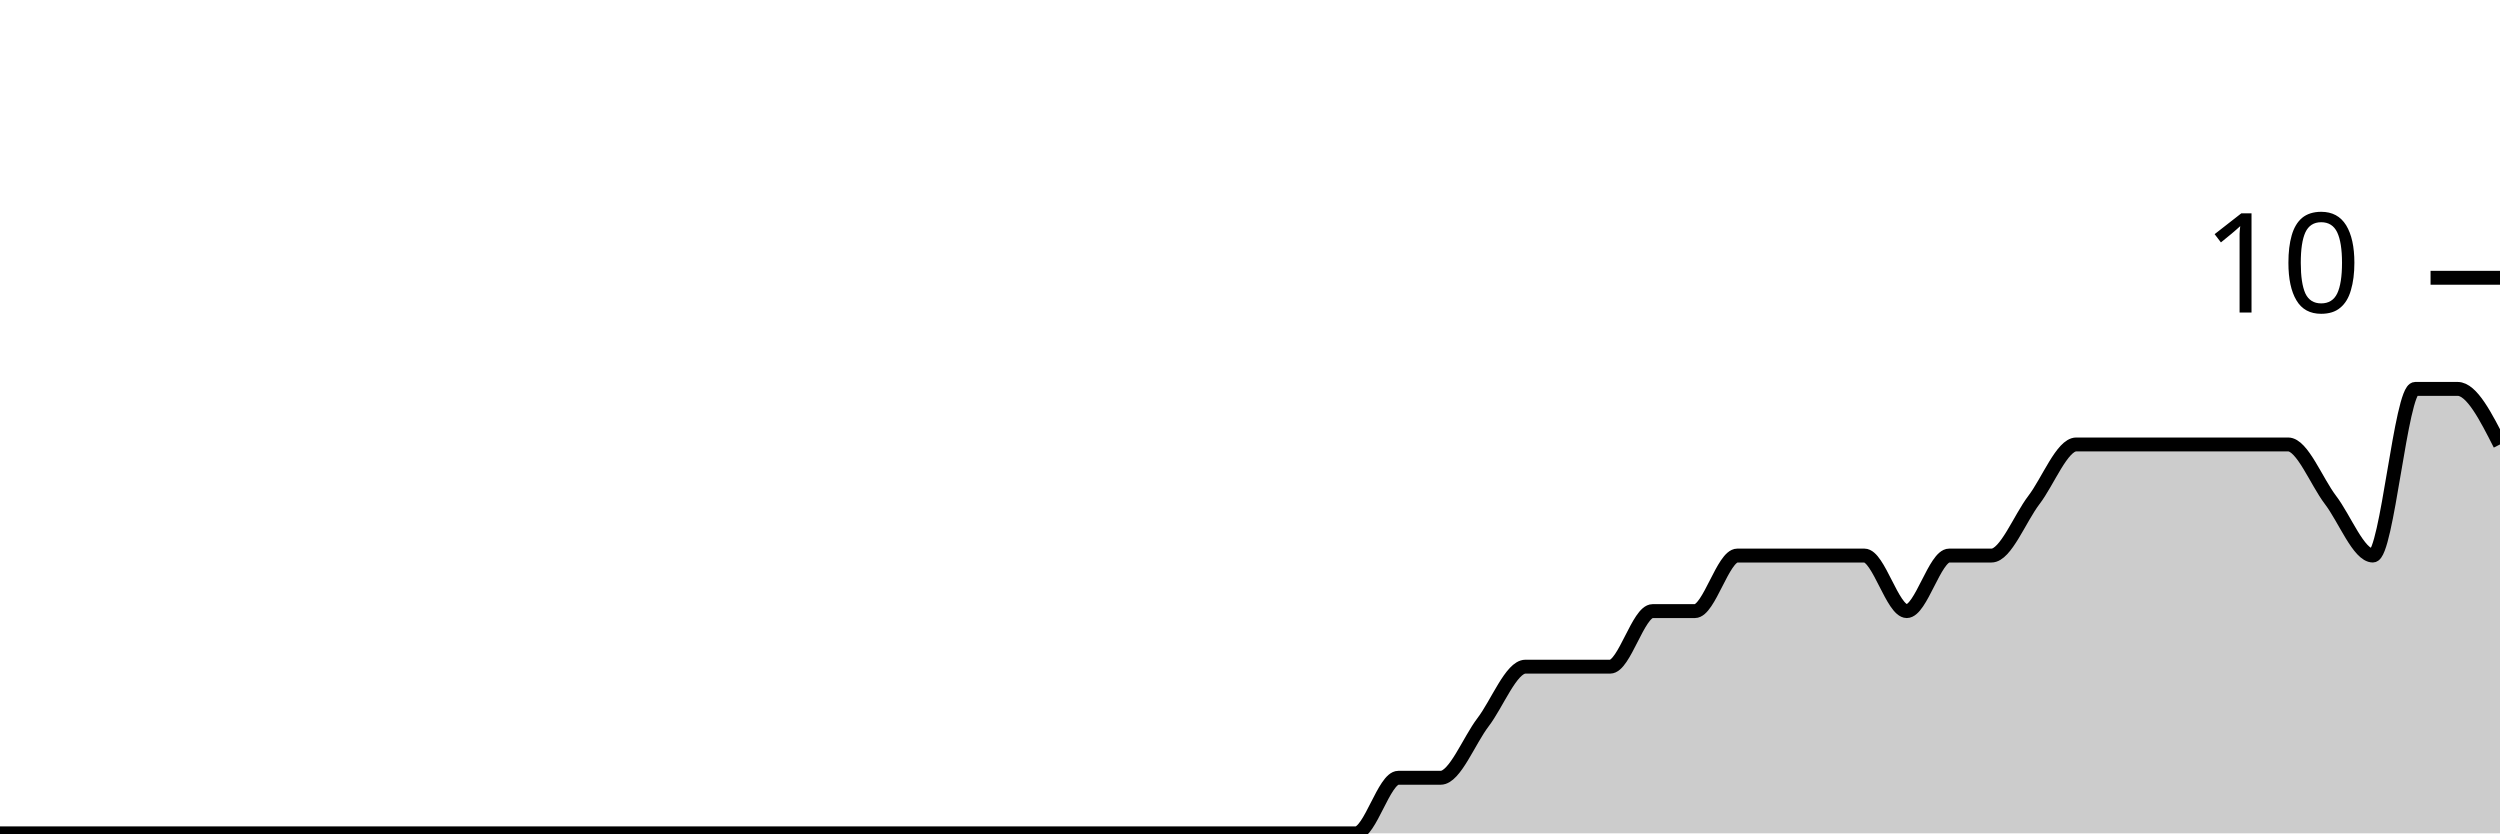
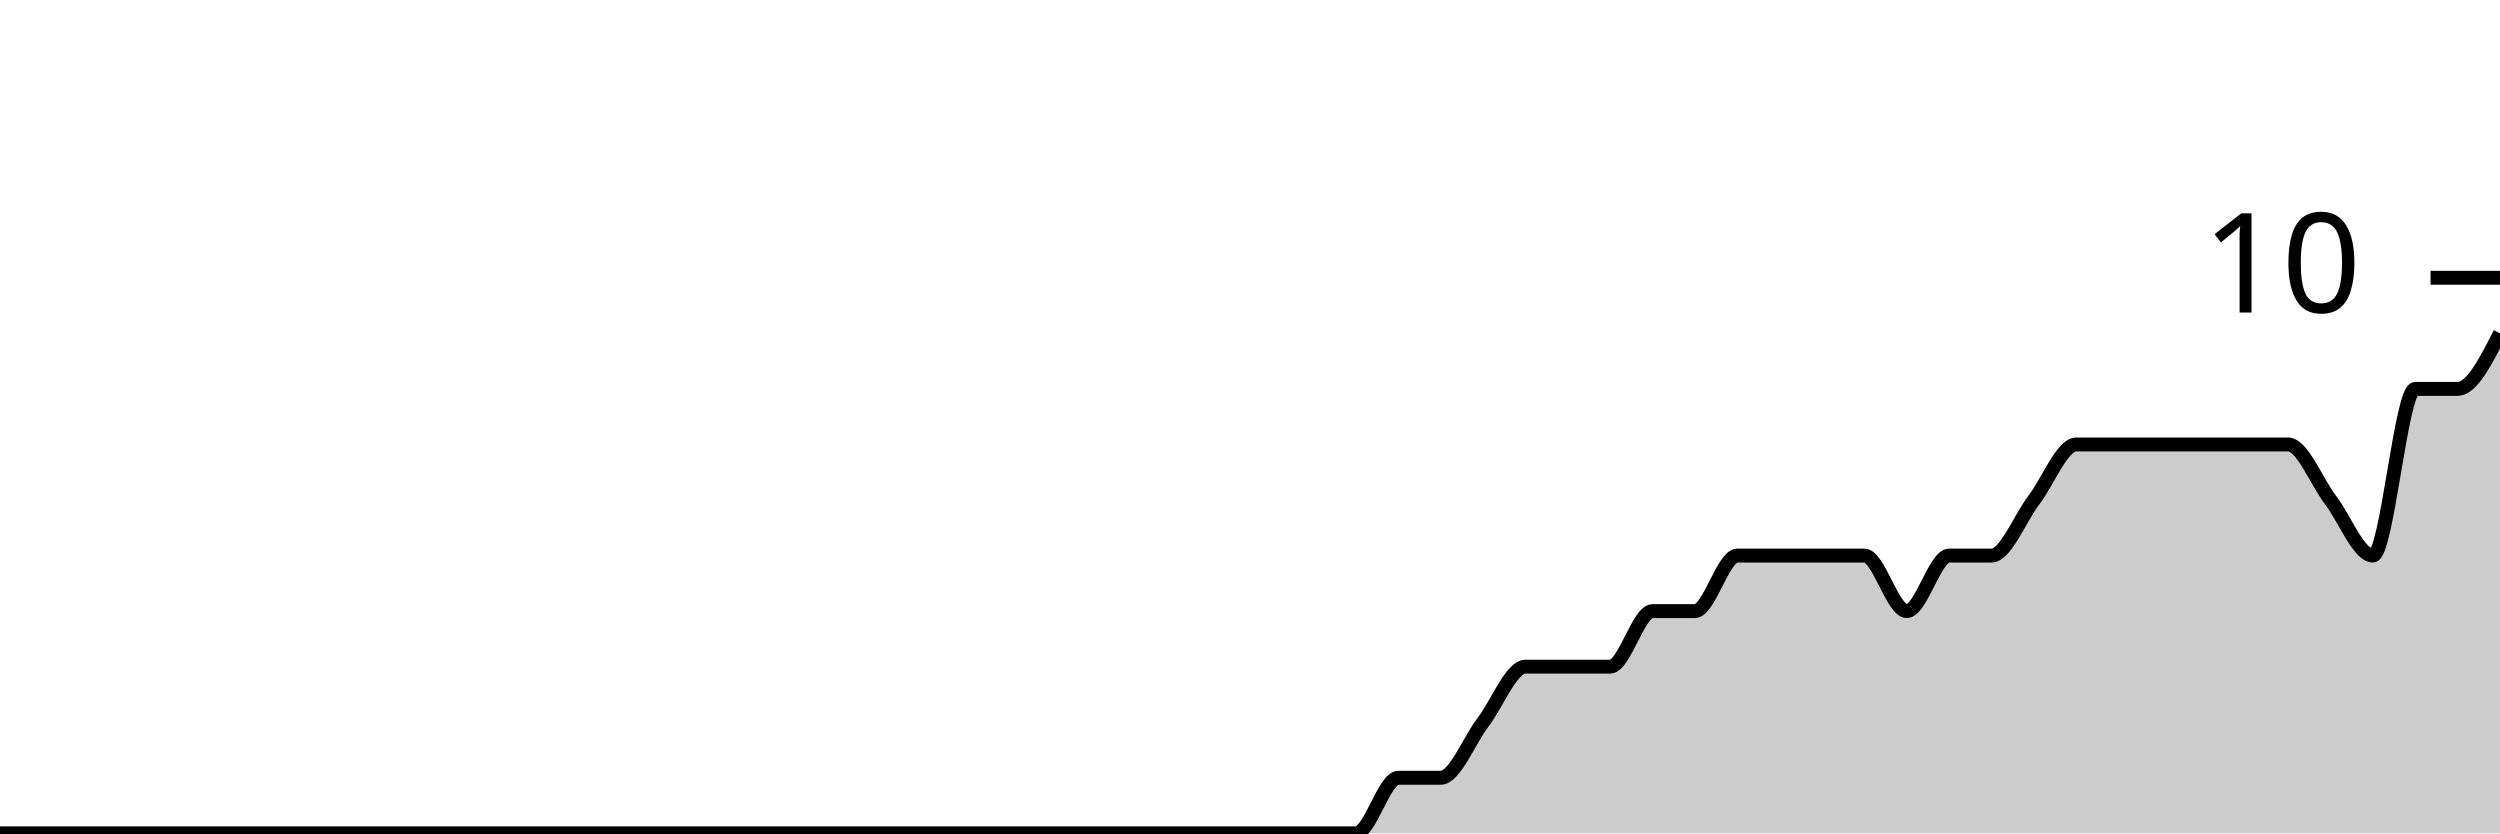
<svg xmlns="http://www.w3.org/2000/svg" viewBox="0 0 180 60">
  <g transform="translate(0,20)">
-     <path class="area" fill="rgba(0, 0, 0, 0.2)" d="M0,40C1.017,40,2.034,40,3.051,40C4.068,40,5.085,40,6.102,40C7.119,40,8.136,40,9.153,40C10.169,40,11.186,40,12.203,40C13.22,40,14.237,40,15.254,40C16.271,40,17.288,40,18.305,40C19.322,40,20.339,40,21.356,40C22.373,40,23.39,40,24.407,40C25.424,40,26.441,40,27.458,40C28.475,40,29.492,40,30.508,40C31.525,40,32.542,40,33.559,40C34.576,40,35.593,40,36.61,40C37.627,40,38.644,40,39.661,40C40.678,40,41.695,40,42.712,40C43.729,40,44.746,40,45.763,40C46.78,40,47.797,40,48.814,40C49.831,40,50.847,40,51.864,40C52.881,40,53.898,40,54.915,40C55.932,40,56.949,40,57.966,40C58.983,40,60,40,61.017,40C62.034,40,63.051,40,64.068,40C65.085,40,66.102,40,67.119,40C68.136,40,69.153,40,70.169,40C71.186,40,72.203,40,73.22,40C74.237,40,75.254,40,76.271,40C77.288,40,78.305,40,79.322,40C80.339,40,81.356,40,82.373,40C83.39,40,84.407,40,85.424,40C86.441,40,87.458,40,88.475,40C89.492,40,90.508,40,91.525,40C92.542,40,93.559,40,94.576,40C95.593,40,96.61,40,97.627,40C98.644,40,99.661,36,100.678,36C101.695,36,102.712,36,103.729,36C104.746,36,105.763,33.333,106.78,32C107.797,30.667,108.814,28,109.831,28C110.847,28,111.864,28,112.881,28C113.898,28,114.915,28,115.932,28C116.949,28,117.966,24,118.983,24C120,24,121.017,24,122.034,24C123.051,24,124.068,20,125.085,20C126.102,20,127.119,20,128.136,20C129.153,20,130.169,20,131.186,20C132.203,20,133.22,20,134.237,20C135.254,20,136.271,24,137.288,24C138.305,24,139.322,20,140.339,20C141.356,20,142.373,20,143.39,20C144.407,20,145.424,17.333,146.441,16C147.458,14.667,148.475,12,149.492,12C150.508,12,151.525,12,152.542,12C153.559,12,154.576,12,155.593,12C156.61,12,157.627,12,158.644,12C159.661,12,160.678,12,161.695,12C162.712,12,163.729,12,164.746,12C165.763,12,166.78,14.667,167.797,16C168.814,17.333,169.831,20,170.847,20C171.864,20,172.881,8,173.898,8C174.915,8,175.932,8,176.949,8C177.966,8,178.983,10,180,12L180,40C178.983,40,177.966,40,176.949,40C175.932,40,174.915,40,173.898,40C172.881,40,171.864,40,170.847,40C169.831,40,168.814,40,167.797,40C166.78,40,165.763,40,164.746,40C163.729,40,162.712,40,161.695,40C160.678,40,159.661,40,158.644,40C157.627,40,156.61,40,155.593,40C154.576,40,153.559,40,152.542,40C151.525,40,150.508,40,149.492,40C148.475,40,147.458,40,146.441,40C145.424,40,144.407,40,143.39,40C142.373,40,141.356,40,140.339,40C139.322,40,138.305,40,137.288,40C136.271,40,135.254,40,134.237,40C133.22,40,132.203,40,131.186,40C130.169,40,129.153,40,128.136,40C127.119,40,126.102,40,125.085,40C124.068,40,123.051,40,122.034,40C121.017,40,120,40,118.983,40C117.966,40,116.949,40,115.932,40C114.915,40,113.898,40,112.881,40C111.864,40,110.847,40,109.831,40C108.814,40,107.797,40,106.78,40C105.763,40,104.746,40,103.729,40C102.712,40,101.695,40,100.678,40C99.661,40,98.644,40,97.627,40C96.61,40,95.593,40,94.576,40C93.559,40,92.542,40,91.525,40C90.508,40,89.492,40,88.475,40C87.458,40,86.441,40,85.424,40C84.407,40,83.39,40,82.373,40C81.356,40,80.339,40,79.322,40C78.305,40,77.288,40,76.271,40C75.254,40,74.237,40,73.22,40C72.203,40,71.186,40,70.169,40C69.153,40,68.136,40,67.119,40C66.102,40,65.085,40,64.068,40C63.051,40,62.034,40,61.017,40C60,40,58.983,40,57.966,40C56.949,40,55.932,40,54.915,40C53.898,40,52.881,40,51.864,40C50.847,40,49.831,40,48.814,40C47.797,40,46.78,40,45.763,40C44.746,40,43.729,40,42.712,40C41.695,40,40.678,40,39.661,40C38.644,40,37.627,40,36.61,40C35.593,40,34.576,40,33.559,40C32.542,40,31.525,40,30.508,40C29.492,40,28.475,40,27.458,40C26.441,40,25.424,40,24.407,40C23.39,40,22.373,40,21.356,40C20.339,40,19.322,40,18.305,40C17.288,40,16.271,40,15.254,40C14.237,40,13.22,40,12.203,40C11.186,40,10.169,40,9.153,40C8.136,40,7.119,40,6.102,40C5.085,40,4.068,40,3.051,40C2.034,40,1.017,40,0,40Z" />
-     <path class="line" stroke="black" fill="none" d="M0,40C1.017,40,2.034,40,3.051,40C4.068,40,5.085,40,6.102,40C7.119,40,8.136,40,9.153,40C10.169,40,11.186,40,12.203,40C13.22,40,14.237,40,15.254,40C16.271,40,17.288,40,18.305,40C19.322,40,20.339,40,21.356,40C22.373,40,23.39,40,24.407,40C25.424,40,26.441,40,27.458,40C28.475,40,29.492,40,30.508,40C31.525,40,32.542,40,33.559,40C34.576,40,35.593,40,36.61,40C37.627,40,38.644,40,39.661,40C40.678,40,41.695,40,42.712,40C43.729,40,44.746,40,45.763,40C46.78,40,47.797,40,48.814,40C49.831,40,50.847,40,51.864,40C52.881,40,53.898,40,54.915,40C55.932,40,56.949,40,57.966,40C58.983,40,60,40,61.017,40C62.034,40,63.051,40,64.068,40C65.085,40,66.102,40,67.119,40C68.136,40,69.153,40,70.169,40C71.186,40,72.203,40,73.22,40C74.237,40,75.254,40,76.271,40C77.288,40,78.305,40,79.322,40C80.339,40,81.356,40,82.373,40C83.39,40,84.407,40,85.424,40C86.441,40,87.458,40,88.475,40C89.492,40,90.508,40,91.525,40C92.542,40,93.559,40,94.576,40C95.593,40,96.61,40,97.627,40C98.644,40,99.661,36,100.678,36C101.695,36,102.712,36,103.729,36C104.746,36,105.763,33.333,106.78,32C107.797,30.667,108.814,28,109.831,28C110.847,28,111.864,28,112.881,28C113.898,28,114.915,28,115.932,28C116.949,28,117.966,24,118.983,24C120,24,121.017,24,122.034,24C123.051,24,124.068,20,125.085,20C126.102,20,127.119,20,128.136,20C129.153,20,130.169,20,131.186,20C132.203,20,133.22,20,134.237,20C135.254,20,136.271,24,137.288,24C138.305,24,139.322,20,140.339,20C141.356,20,142.373,20,143.39,20C144.407,20,145.424,17.333,146.441,16C147.458,14.667,148.475,12,149.492,12C150.508,12,151.525,12,152.542,12C153.559,12,154.576,12,155.593,12C156.61,12,157.627,12,158.644,12C159.661,12,160.678,12,161.695,12C162.712,12,163.729,12,164.746,12C165.763,12,166.78,14.667,167.797,16C168.814,17.333,169.831,20,170.847,20C171.864,20,172.881,8,173.898,8C174.915,8,175.932,8,176.949,8C177.966,8,178.983,10,180,12" />
+     <path class="area" fill="rgba(0, 0, 0, 0.2)" d="M0,40C1.017,40,2.034,40,3.051,40C4.068,40,5.085,40,6.102,40C7.119,40,8.136,40,9.153,40C10.169,40,11.186,40,12.203,40C13.22,40,14.237,40,15.254,40C16.271,40,17.288,40,18.305,40C19.322,40,20.339,40,21.356,40C22.373,40,23.39,40,24.407,40C25.424,40,26.441,40,27.458,40C28.475,40,29.492,40,30.508,40C31.525,40,32.542,40,33.559,40C34.576,40,35.593,40,36.61,40C37.627,40,38.644,40,39.661,40C40.678,40,41.695,40,42.712,40C43.729,40,44.746,40,45.763,40C46.78,40,47.797,40,48.814,40C49.831,40,50.847,40,51.864,40C52.881,40,53.898,40,54.915,40C55.932,40,56.949,40,57.966,40C58.983,40,60,40,61.017,40C62.034,40,63.051,40,64.068,40C65.085,40,66.102,40,67.119,40C68.136,40,69.153,40,70.169,40C71.186,40,72.203,40,73.22,40C74.237,40,75.254,40,76.271,40C77.288,40,78.305,40,79.322,40C80.339,40,81.356,40,82.373,40C83.39,40,84.407,40,85.424,40C86.441,40,87.458,40,88.475,40C89.492,40,90.508,40,91.525,40C92.542,40,93.559,40,94.576,40C95.593,40,96.61,40,97.627,40C98.644,40,99.661,36,100.678,36C101.695,36,102.712,36,103.729,36C104.746,36,105.763,33.333,106.78,32C107.797,30.667,108.814,28,109.831,28C110.847,28,111.864,28,112.881,28C113.898,28,114.915,28,115.932,28C116.949,28,117.966,24,118.983,24C120,24,121.017,24,122.034,24C123.051,24,124.068,20,125.085,20C126.102,20,127.119,20,128.136,20C129.153,20,130.169,20,131.186,20C132.203,20,133.22,20,134.237,20C135.254,20,136.271,24,137.288,24C138.305,24,139.322,20,140.339,20C141.356,20,142.373,20,143.39,20C144.407,20,145.424,17.333,146.441,16C147.458,14.667,148.475,12,149.492,12C150.508,12,151.525,12,152.542,12C153.559,12,154.576,12,155.593,12C156.61,12,157.627,12,158.644,12C159.661,12,160.678,12,161.695,12C162.712,12,163.729,12,164.746,12C165.763,12,166.78,14.667,167.797,16C168.814,17.333,169.831,20,170.847,20C171.864,20,172.881,8,173.898,8C174.915,8,175.932,8,176.949,8C177.966,8,178.983,6,180,4L180,40C178.983,40,177.966,40,176.949,40C175.932,40,174.915,40,173.898,40C172.881,40,171.864,40,170.847,40C169.831,40,168.814,40,167.797,40C166.78,40,165.763,40,164.746,40C163.729,40,162.712,40,161.695,40C160.678,40,159.661,40,158.644,40C157.627,40,156.61,40,155.593,40C154.576,40,153.559,40,152.542,40C151.525,40,150.508,40,149.492,40C148.475,40,147.458,40,146.441,40C145.424,40,144.407,40,143.39,40C142.373,40,141.356,40,140.339,40C139.322,40,138.305,40,137.288,40C136.271,40,135.254,40,134.237,40C133.22,40,132.203,40,131.186,40C130.169,40,129.153,40,128.136,40C127.119,40,126.102,40,125.085,40C124.068,40,123.051,40,122.034,40C121.017,40,120,40,118.983,40C117.966,40,116.949,40,115.932,40C114.915,40,113.898,40,112.881,40C111.864,40,110.847,40,109.831,40C108.814,40,107.797,40,106.78,40C105.763,40,104.746,40,103.729,40C102.712,40,101.695,40,100.678,40C99.661,40,98.644,40,97.627,40C96.61,40,95.593,40,94.576,40C93.559,40,92.542,40,91.525,40C90.508,40,89.492,40,88.475,40C87.458,40,86.441,40,85.424,40C84.407,40,83.39,40,82.373,40C81.356,40,80.339,40,79.322,40C78.305,40,77.288,40,76.271,40C75.254,40,74.237,40,73.22,40C72.203,40,71.186,40,70.169,40C69.153,40,68.136,40,67.119,40C66.102,40,65.085,40,64.068,40C63.051,40,62.034,40,61.017,40C60,40,58.983,40,57.966,40C56.949,40,55.932,40,54.915,40C53.898,40,52.881,40,51.864,40C50.847,40,49.831,40,48.814,40C47.797,40,46.78,40,45.763,40C44.746,40,43.729,40,42.712,40C41.695,40,40.678,40,39.661,40C38.644,40,37.627,40,36.61,40C35.593,40,34.576,40,33.559,40C32.542,40,31.525,40,30.508,40C29.492,40,28.475,40,27.458,40C26.441,40,25.424,40,24.407,40C23.39,40,22.373,40,21.356,40C20.339,40,19.322,40,18.305,40C17.288,40,16.271,40,15.254,40C14.237,40,13.22,40,12.203,40C11.186,40,10.169,40,9.153,40C8.136,40,7.119,40,6.102,40C5.085,40,4.068,40,3.051,40C2.034,40,1.017,40,0,40Z" />
+     <path class="line" stroke="black" fill="none" d="M0,40C1.017,40,2.034,40,3.051,40C4.068,40,5.085,40,6.102,40C7.119,40,8.136,40,9.153,40C10.169,40,11.186,40,12.203,40C13.22,40,14.237,40,15.254,40C16.271,40,17.288,40,18.305,40C19.322,40,20.339,40,21.356,40C22.373,40,23.39,40,24.407,40C25.424,40,26.441,40,27.458,40C28.475,40,29.492,40,30.508,40C31.525,40,32.542,40,33.559,40C34.576,40,35.593,40,36.61,40C37.627,40,38.644,40,39.661,40C40.678,40,41.695,40,42.712,40C43.729,40,44.746,40,45.763,40C46.78,40,47.797,40,48.814,40C49.831,40,50.847,40,51.864,40C52.881,40,53.898,40,54.915,40C55.932,40,56.949,40,57.966,40C58.983,40,60,40,61.017,40C62.034,40,63.051,40,64.068,40C65.085,40,66.102,40,67.119,40C68.136,40,69.153,40,70.169,40C71.186,40,72.203,40,73.22,40C74.237,40,75.254,40,76.271,40C77.288,40,78.305,40,79.322,40C80.339,40,81.356,40,82.373,40C83.39,40,84.407,40,85.424,40C86.441,40,87.458,40,88.475,40C89.492,40,90.508,40,91.525,40C92.542,40,93.559,40,94.576,40C95.593,40,96.61,40,97.627,40C98.644,40,99.661,36,100.678,36C101.695,36,102.712,36,103.729,36C104.746,36,105.763,33.333,106.78,32C107.797,30.667,108.814,28,109.831,28C110.847,28,111.864,28,112.881,28C113.898,28,114.915,28,115.932,28C116.949,28,117.966,24,118.983,24C120,24,121.017,24,122.034,24C123.051,24,124.068,20,125.085,20C126.102,20,127.119,20,128.136,20C129.153,20,130.169,20,131.186,20C132.203,20,133.22,20,134.237,20C135.254,20,136.271,24,137.288,24C138.305,24,139.322,20,140.339,20C141.356,20,142.373,20,143.39,20C144.407,20,145.424,17.333,146.441,16C147.458,14.667,148.475,12,149.492,12C150.508,12,151.525,12,152.542,12C153.559,12,154.576,12,155.593,12C156.61,12,157.627,12,158.644,12C159.661,12,160.678,12,161.695,12C162.712,12,163.729,12,164.746,12C165.763,12,166.78,14.667,167.797,16C168.814,17.333,169.831,20,170.847,20C171.864,20,172.881,8,173.898,8C174.915,8,175.932,8,176.949,8C177.966,8,178.983,6,180,4" />
    <path class="axis-ceiling" stroke-width="1" stroke="black" fill="none" d="M175,0L180,0" />
    <text class="axis-ceiling-label" font-family="sans-serif" text-anchor="end" font-size="10px" x="170" y="2.5">10</text>
  </g>
</svg>
